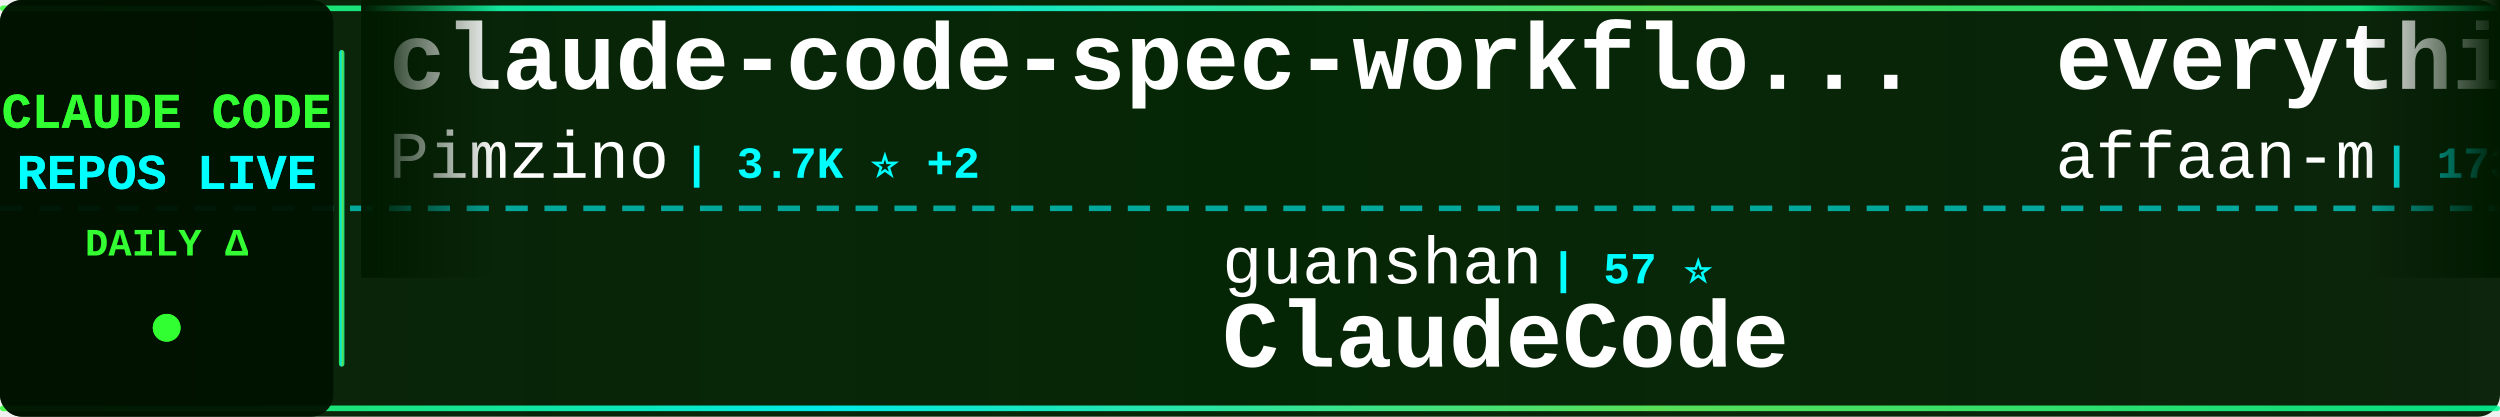
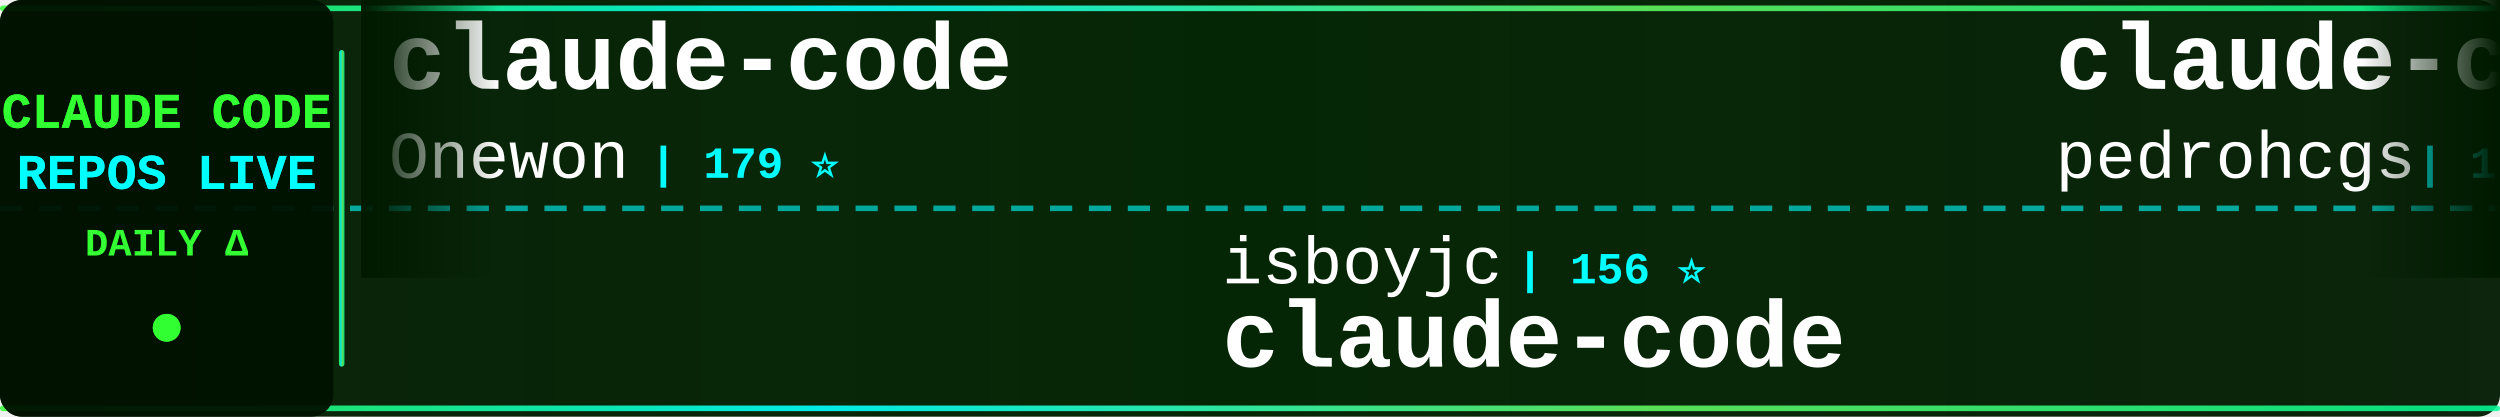
<svg xmlns="http://www.w3.org/2000/svg" width="900" height="150">
  <defs>
    <linearGradient id="tickerBg" x1="0%" y1="0%" x2="100%" y2="0%">
      <stop offset="0%" style="stop-color:#001a00;stop-opacity:0.95" />
      <stop offset="50%" style="stop-color:#002200;stop-opacity:0.98" />
      <stop offset="100%" style="stop-color:#001a00;stop-opacity:0.95" />
    </linearGradient>
    <linearGradient id="borderGrad" x1="0%" y1="0%" x2="100%" y2="0%">
      <stop offset="0%" style="stop-color:#33ff33;stop-opacity:0.85">
        <animate attributeName="stop-opacity" values="0.85;1;0.85" dur="2s" repeatCount="indefinite" />
      </stop>
      <stop offset="33%" style="stop-color:#00ffff;stop-opacity:0.9">
        <animate attributeName="stop-opacity" values="0.9;1;0.9" dur="2.2s" repeatCount="indefinite" />
      </stop>
      <stop offset="66%" style="stop-color:#66ff66;stop-opacity:0.85">
        <animate attributeName="stop-opacity" values="0.85;1;0.85" dur="1.8s" repeatCount="indefinite" />
      </stop>
      <stop offset="100%" style="stop-color:#00ff99;stop-opacity:0.85">
        <animate attributeName="stop-opacity" values="0.85;1;0.85" dur="2s" repeatCount="indefinite" />
      </stop>
    </linearGradient>
    <filter id="textGlow">
      <feGaussianBlur stdDeviation="0.1" result="coloredBlur" />
      <feMerge>
        <feMergeNode in="coloredBlur" />
        <feMergeNode in="SourceGraphic" />
      </feMerge>
    </filter>
    <filter id="metricGlow">
      <feGaussianBlur stdDeviation="0.2" result="coloredBlur" />
      <feMerge>
        <feMergeNode in="coloredBlur" />
        <feMergeNode in="SourceGraphic" />
      </feMerge>
    </filter>
    <linearGradient id="leftFade" x1="0%" y1="0%" x2="100%" y2="0%">
      <stop offset="0%" style="stop-color:#001a00;stop-opacity:1" />
      <stop offset="100%" style="stop-color:#001a00;stop-opacity:0" />
    </linearGradient>
    <linearGradient id="rightFade" x1="0%" y1="0%" x2="100%" y2="0%">
      <stop offset="0%" style="stop-color:#001a00;stop-opacity:0" />
      <stop offset="100%" style="stop-color:#001a00;stop-opacity:1" />
    </linearGradient>
  </defs>
  <rect width="900" height="150" fill="url(#tickerBg)" rx="8" />
  <rect x="0" y="2" width="900" height="2" fill="url(#borderGrad)" rx="1" />
  <rect x="0" y="146" width="900" height="2" fill="url(#borderGrad)" rx="1" />
  <line x1="0" y1="75" x2="900" y2="75" stroke="#00ffff" stroke-width="2" stroke-dasharray="8 6" opacity="0.6" />
  <rect x="0" y="0" width="120" height="150" fill="#001100" opacity="0.95" rx="8" />
  <text x="60" y="46" font-family="'Courier New', monospace" font-size="18" font-weight="bold" fill="#33ff33" text-anchor="middle" filter="url(#textGlow)">
    CLAUDE CODE
  </text>
  <text x="60" y="68" font-family="'Courier New', monospace" font-size="18" font-weight="bold" fill="#00ffff" text-anchor="middle" filter="url(#textGlow)">
    REPOS LIVE
  </text>
  <text x="60" y="92" font-family="'Courier New', monospace" font-size="14" font-weight="bold" fill="#33ff33" text-anchor="middle">
    DAILY Δ
  </text>
  <circle cx="60" cy="118" r="5" fill="#33ff33" filter="url(#metricGlow)">
    <animate attributeName="r" values="4;6;4" dur="1.5s" repeatCount="indefinite" />
    <animate attributeName="opacity" values="0.6;1;0.6" dur="1.5s" repeatCount="indefinite" />
  </circle>
  <rect x="122" y="18" width="2" height="114" fill="url(#borderGrad)" rx="1" />
  <clipPath id="tickerClip">
    <rect x="130" y="0" width="770" height="150" />
  </clipPath>
  <g clip-path="url(#tickerClip)">
    <g id="tickerItems">
      <animateTransform attributeName="transform" attributeType="XML" type="translate" from="0 0" to="-3000 0" dur="54s" repeatCount="indefinite" />
      <g transform="translate(0, 0)">
-         <text x="140" y="32" font-family="'Courier New', monospace" font-size="34" font-weight="bold" fill="#ffffff">claude-code-spec-workflo...</text>
-         <text x="140" y="64" font-family="'Courier New', monospace" font-size="24" font-weight="normal" fill="#ffffff" opacity="1.0">Pimzino</text>
-         <text x="246" y="64" font-family="'Courier New', monospace" font-size="16" font-weight="bold" fill="#00ffff"> | 3.7K ⭐ +2</text>
+         <text x="140" y="32" font-family="'Courier New', monospace" font-size="34" font-weight="bold" fill="#ffffff">claude-code</text>
+         <text x="140" y="64" font-family="'Courier New', monospace" font-size="24" font-weight="normal" fill="#ffffff" opacity="1.0">Onewon</text>
+         <text x="234" y="64" font-family="'Courier New', monospace" font-size="16" font-weight="bold" fill="#00ffff"> | 179 ⭐</text>
      </g>
      <g transform="translate(300, 0)">
-         <text x="140" y="102" font-family="'Courier New', monospace" font-size="24" font-weight="normal" fill="#ffffff" opacity="1.0">guanshan</text>
-         <text x="258" y="102" font-family="'Courier New', monospace" font-size="16" font-weight="bold" fill="#00ffff"> | 57 ⭐</text>
-         <text x="140" y="132" font-family="'Courier New', monospace" font-size="34" font-weight="bold" fill="#ffffff">ClaudeCode</text>
+         <text x="140" y="102" font-family="'Courier New', monospace" font-size="24" font-weight="normal" fill="#ffffff" opacity="1.0">isboyjc</text>
+         <text x="246" y="102" font-family="'Courier New', monospace" font-size="16" font-weight="bold" fill="#00ffff"> | 156 ⭐</text>
+         <text x="140" y="132" font-family="'Courier New', monospace" font-size="34" font-weight="bold" fill="#ffffff">claude-code</text>
      </g>
      <g transform="translate(600, 0)">
-         <text x="140" y="32" font-family="'Courier New', monospace" font-size="34" font-weight="bold" fill="#ffffff">everything-claude-code</text>
-         <text x="140" y="64" font-family="'Courier New', monospace" font-size="24" font-weight="normal" fill="#ffffff" opacity="1.0">affaan-m</text>
-         <text x="258" y="64" font-family="'Courier New', monospace" font-size="16" font-weight="bold" fill="#00ffff"> | 173.1K ⭐ +678</text>
+         <text x="140" y="32" font-family="'Courier New', monospace" font-size="34" font-weight="bold" fill="#ffffff">claude-code-my-workflow</text>
+         <text x="140" y="64" font-family="'Courier New', monospace" font-size="24" font-weight="normal" fill="#ffffff" opacity="1.0">pedrohcgs</text>
+         <text x="270" y="64" font-family="'Courier New', monospace" font-size="16" font-weight="bold" fill="#00ffff"> | 1.0K ⭐ +7</text>
      </g>
      <g transform="translate(900, 0)">
-         <text x="140" y="102" font-family="'Courier New', monospace" font-size="24" font-weight="normal" fill="#ffffff" opacity="1.0">andrew-kramer-inno</text>
-         <text x="378" y="102" font-family="'Courier New', monospace" font-size="16" font-weight="bold" fill="#00ffff"> | 582 ⭐</text>
-         <text x="140" y="132" font-family="'Courier New', monospace" font-size="34" font-weight="bold" fill="#ffffff">claude-code-source-build</text>
+         <text x="140" y="102" font-family="'Courier New', monospace" font-size="24" font-weight="normal" fill="#ffffff" opacity="1.0">yasasbanukaofficial</text>
+         <text x="390" y="102" font-family="'Courier New', monospace" font-size="16" font-weight="bold" fill="#00ffff"> | 3.0K ⭐ +17</text>
+         <text x="140" y="132" font-family="'Courier New', monospace" font-size="34" font-weight="bold" fill="#ffffff">claude-code</text>
      </g>
      <g transform="translate(1200, 0)">
-         <text x="140" y="32" font-family="'Courier New', monospace" font-size="34" font-weight="bold" fill="#ffffff">Claude-code</text>
-         <text x="140" y="64" font-family="'Courier New', monospace" font-size="24" font-weight="normal" fill="#ffffff" opacity="1.0">fazxes</text>
-         <text x="234" y="64" font-family="'Courier New', monospace" font-size="16" font-weight="bold" fill="#00ffff"> | 212 ⭐</text>
+         <text x="140" y="32" font-family="'Courier New', monospace" font-size="34" font-weight="bold" fill="#ffffff">claude-code-action</text>
+         <text x="140" y="64" font-family="'Courier New', monospace" font-size="24" font-weight="normal" fill="#ffffff" opacity="1.0">anthropics</text>
+         <text x="282" y="64" font-family="'Courier New', monospace" font-size="16" font-weight="bold" fill="#00ffff"> | 7.4K ⭐ +20</text>
      </g>
      <g transform="translate(1500, 0)">
-         <text x="140" y="102" font-family="'Courier New', monospace" font-size="24" font-weight="normal" fill="#ffffff" opacity="1.0">Yuyz0112</text>
-         <text x="258" y="102" font-family="'Courier New', monospace" font-size="16" font-weight="bold" fill="#00ffff"> | 2.4K ⭐</text>
-         <text x="140" y="132" font-family="'Courier New', monospace" font-size="34" font-weight="bold" fill="#ffffff">claude-code-reverse</text>
+         <text x="140" y="102" font-family="'Courier New', monospace" font-size="24" font-weight="normal" fill="#ffffff" opacity="1.0">centminmod</text>
+         <text x="282" y="102" font-family="'Courier New', monospace" font-size="16" font-weight="bold" fill="#00ffff"> | 2.3K ⭐ +2</text>
+         <text x="140" y="132" font-family="'Courier New', monospace" font-size="34" font-weight="bold" fill="#ffffff">my-claude-code-setup</text>
      </g>
      <g transform="translate(1800, 0)">
-         <text x="140" y="32" font-family="'Courier New', monospace" font-size="34" font-weight="bold" fill="#ffffff">claude-code-showcase</text>
-         <text x="140" y="64" font-family="'Courier New', monospace" font-size="24" font-weight="normal" fill="#ffffff" opacity="1.0">ChrisWiles</text>
-         <text x="282" y="64" font-family="'Courier New', monospace" font-size="16" font-weight="bold" fill="#00ffff"> | 5.9K ⭐ +2</text>
+         <text x="140" y="32" font-family="'Courier New', monospace" font-size="34" font-weight="bold" fill="#ffffff">andrej-karpathy-skills</text>
+         <text x="140" y="64" font-family="'Courier New', monospace" font-size="24" font-weight="normal" fill="#ffffff" opacity="1.0">forrestchang</text>
+         <text x="306" y="64" font-family="'Courier New', monospace" font-size="16" font-weight="bold" fill="#00ffff"> | 111.3K ⭐ +2.8K</text>
      </g>
      <g transform="translate(2100, 0)">
-         <text x="140" y="102" font-family="'Courier New', monospace" font-size="24" font-weight="normal" fill="#ffffff" opacity="1.0">LING71671</text>
-         <text x="270" y="102" font-family="'Courier New', monospace" font-size="16" font-weight="bold" fill="#00ffff"> | 806 ⭐ +4</text>
-         <text x="140" y="132" font-family="'Courier New', monospace" font-size="34" font-weight="bold" fill="#ffffff">Open-ClaudeCode</text>
+         <text x="140" y="102" font-family="'Courier New', monospace" font-size="24" font-weight="normal" fill="#ffffff" opacity="1.0">frankbria</text>
+         <text x="270" y="102" font-family="'Courier New', monospace" font-size="16" font-weight="bold" fill="#00ffff"> | 9.0K ⭐ +15</text>
+         <text x="140" y="132" font-family="'Courier New', monospace" font-size="34" font-weight="bold" fill="#ffffff">ralph-claude-code</text>
      </g>
      <g transform="translate(2400, 0)">
-         <text x="140" y="32" font-family="'Courier New', monospace" font-size="34" font-weight="bold" fill="#ffffff">skills</text>
-         <text x="140" y="64" font-family="'Courier New', monospace" font-size="24" font-weight="normal" fill="#ffffff" opacity="1.0">anthropics</text>
-         <text x="282" y="64" font-family="'Courier New', monospace" font-size="16" font-weight="bold" fill="#00ffff"> | 127.9K ⭐ +415</text>
+         <text x="140" y="32" font-family="'Courier New', monospace" font-size="34" font-weight="bold" fill="#ffffff">claude-code-source-code</text>
+         <text x="140" y="64" font-family="'Courier New', monospace" font-size="24" font-weight="normal" fill="#ffffff" opacity="1.0">777genius</text>
+         <text x="270" y="64" font-family="'Courier New', monospace" font-size="16" font-weight="bold" fill="#00ffff"> | 906 ⭐ +2</text>
      </g>
      <g transform="translate(2700, 0)">
-         <text x="140" y="102" font-family="'Courier New', monospace" font-size="24" font-weight="normal" fill="#ffffff" opacity="1.0">Windy3f3f3f3f</text>
-         <text x="318" y="102" font-family="'Courier New', monospace" font-size="16" font-weight="bold" fill="#00ffff"> | 1.1K ⭐ +8</text>
-         <text x="140" y="132" font-family="'Courier New', monospace" font-size="34" font-weight="bold" fill="#ffffff">claude-code-from-scratch</text>
+         <text x="140" y="102" font-family="'Courier New', monospace" font-size="24" font-weight="normal" fill="#ffffff" opacity="1.0">carlvellotti</text>
+         <text x="306" y="102" font-family="'Courier New', monospace" font-size="16" font-weight="bold" fill="#00ffff"> | 2.0K ⭐ +8</text>
+         <text x="140" y="132" font-family="'Courier New', monospace" font-size="34" font-weight="bold" fill="#ffffff">claude-code-pm-course</text>
      </g>
      <g transform="translate(3000, 0)">
-         <text x="140" y="32" font-family="'Courier New', monospace" font-size="34" font-weight="bold" fill="#ffffff">claude-code-spec-workflo...</text>
-         <text x="140" y="64" font-family="'Courier New', monospace" font-size="24" font-weight="normal" fill="#ffffff" opacity="1.0">Pimzino</text>
-         <text x="246" y="64" font-family="'Courier New', monospace" font-size="16" font-weight="bold" fill="#00ffff"> | 3.7K ⭐ +2</text>
+         <text x="140" y="32" font-family="'Courier New', monospace" font-size="34" font-weight="bold" fill="#ffffff">claude-code</text>
+         <text x="140" y="64" font-family="'Courier New', monospace" font-size="24" font-weight="normal" fill="#ffffff" opacity="1.0">Onewon</text>
+         <text x="234" y="64" font-family="'Courier New', monospace" font-size="16" font-weight="bold" fill="#00ffff"> | 179 ⭐</text>
      </g>
      <g transform="translate(3300, 0)">
-         <text x="140" y="102" font-family="'Courier New', monospace" font-size="24" font-weight="normal" fill="#ffffff" opacity="1.0">guanshan</text>
-         <text x="258" y="102" font-family="'Courier New', monospace" font-size="16" font-weight="bold" fill="#00ffff"> | 57 ⭐</text>
-         <text x="140" y="132" font-family="'Courier New', monospace" font-size="34" font-weight="bold" fill="#ffffff">ClaudeCode</text>
+         <text x="140" y="102" font-family="'Courier New', monospace" font-size="24" font-weight="normal" fill="#ffffff" opacity="1.0">isboyjc</text>
+         <text x="246" y="102" font-family="'Courier New', monospace" font-size="16" font-weight="bold" fill="#00ffff"> | 156 ⭐</text>
+         <text x="140" y="132" font-family="'Courier New', monospace" font-size="34" font-weight="bold" fill="#ffffff">claude-code</text>
      </g>
      <g transform="translate(3600, 0)">
-         <text x="140" y="32" font-family="'Courier New', monospace" font-size="34" font-weight="bold" fill="#ffffff">everything-claude-code</text>
-         <text x="140" y="64" font-family="'Courier New', monospace" font-size="24" font-weight="normal" fill="#ffffff" opacity="1.0">affaan-m</text>
-         <text x="258" y="64" font-family="'Courier New', monospace" font-size="16" font-weight="bold" fill="#00ffff"> | 173.1K ⭐ +678</text>
+         <text x="140" y="32" font-family="'Courier New', monospace" font-size="34" font-weight="bold" fill="#ffffff">claude-code-my-workflow</text>
+         <text x="140" y="64" font-family="'Courier New', monospace" font-size="24" font-weight="normal" fill="#ffffff" opacity="1.0">pedrohcgs</text>
+         <text x="270" y="64" font-family="'Courier New', monospace" font-size="16" font-weight="bold" fill="#00ffff"> | 1.0K ⭐ +7</text>
      </g>
      <g transform="translate(3900, 0)">
-         <text x="140" y="102" font-family="'Courier New', monospace" font-size="24" font-weight="normal" fill="#ffffff" opacity="1.0">andrew-kramer-inno</text>
-         <text x="378" y="102" font-family="'Courier New', monospace" font-size="16" font-weight="bold" fill="#00ffff"> | 582 ⭐</text>
-         <text x="140" y="132" font-family="'Courier New', monospace" font-size="34" font-weight="bold" fill="#ffffff">claude-code-source-build</text>
+         <text x="140" y="102" font-family="'Courier New', monospace" font-size="24" font-weight="normal" fill="#ffffff" opacity="1.0">yasasbanukaofficial</text>
+         <text x="390" y="102" font-family="'Courier New', monospace" font-size="16" font-weight="bold" fill="#00ffff"> | 3.0K ⭐ +17</text>
+         <text x="140" y="132" font-family="'Courier New', monospace" font-size="34" font-weight="bold" fill="#ffffff">claude-code</text>
      </g>
    </g>
  </g>
  <rect x="130" y="0" width="50" height="100" fill="url(#leftFade)" />
  <rect x="850" y="0" width="50" height="100" fill="url(#rightFade)" />
</svg>
